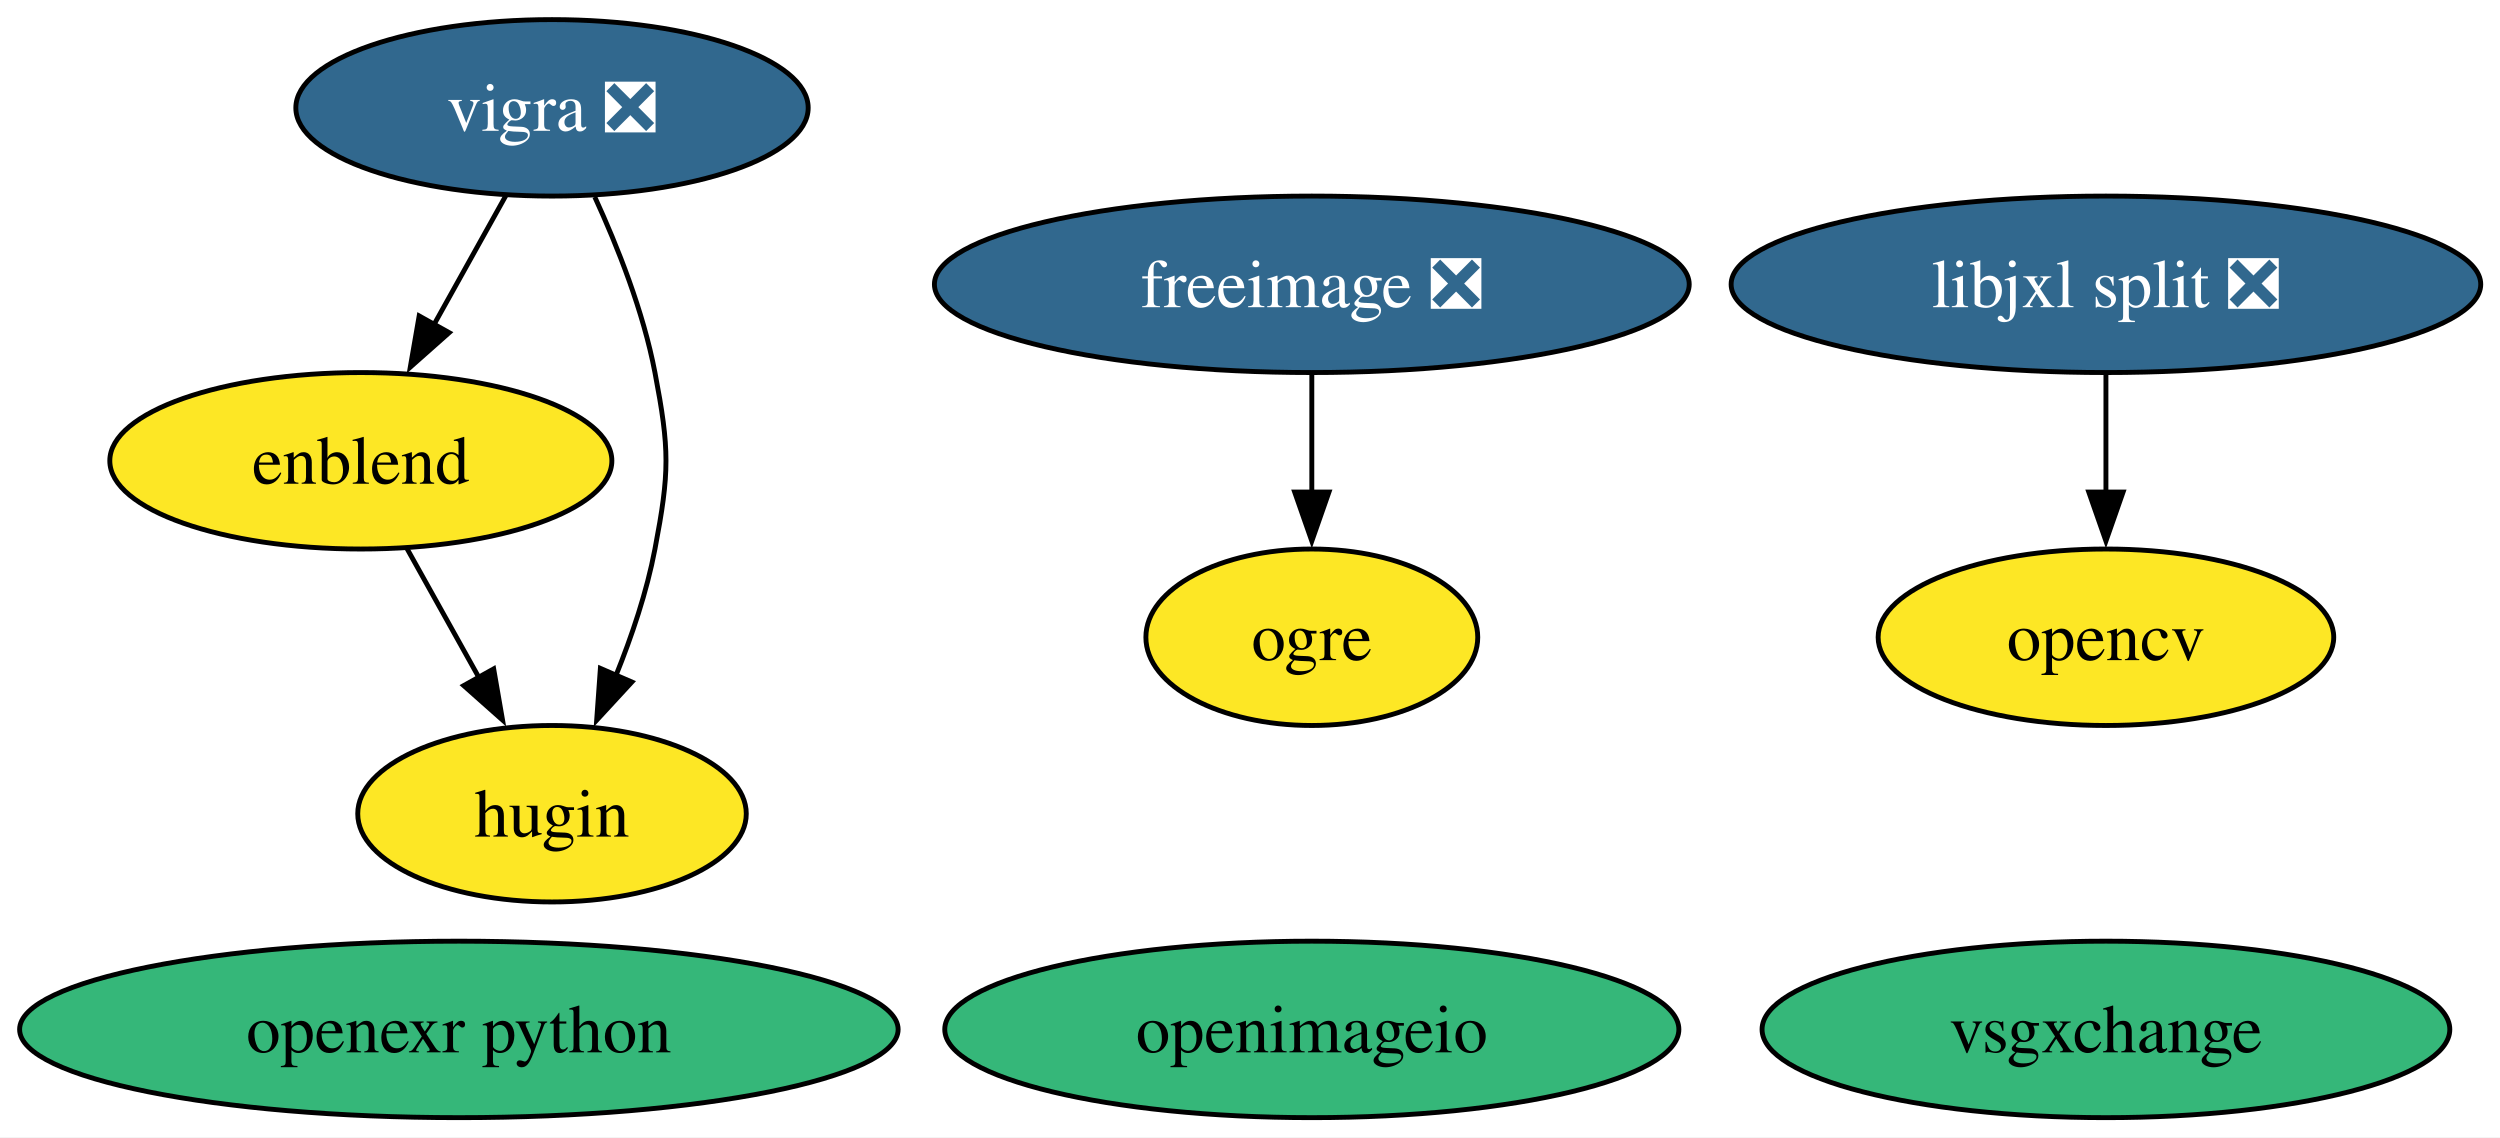
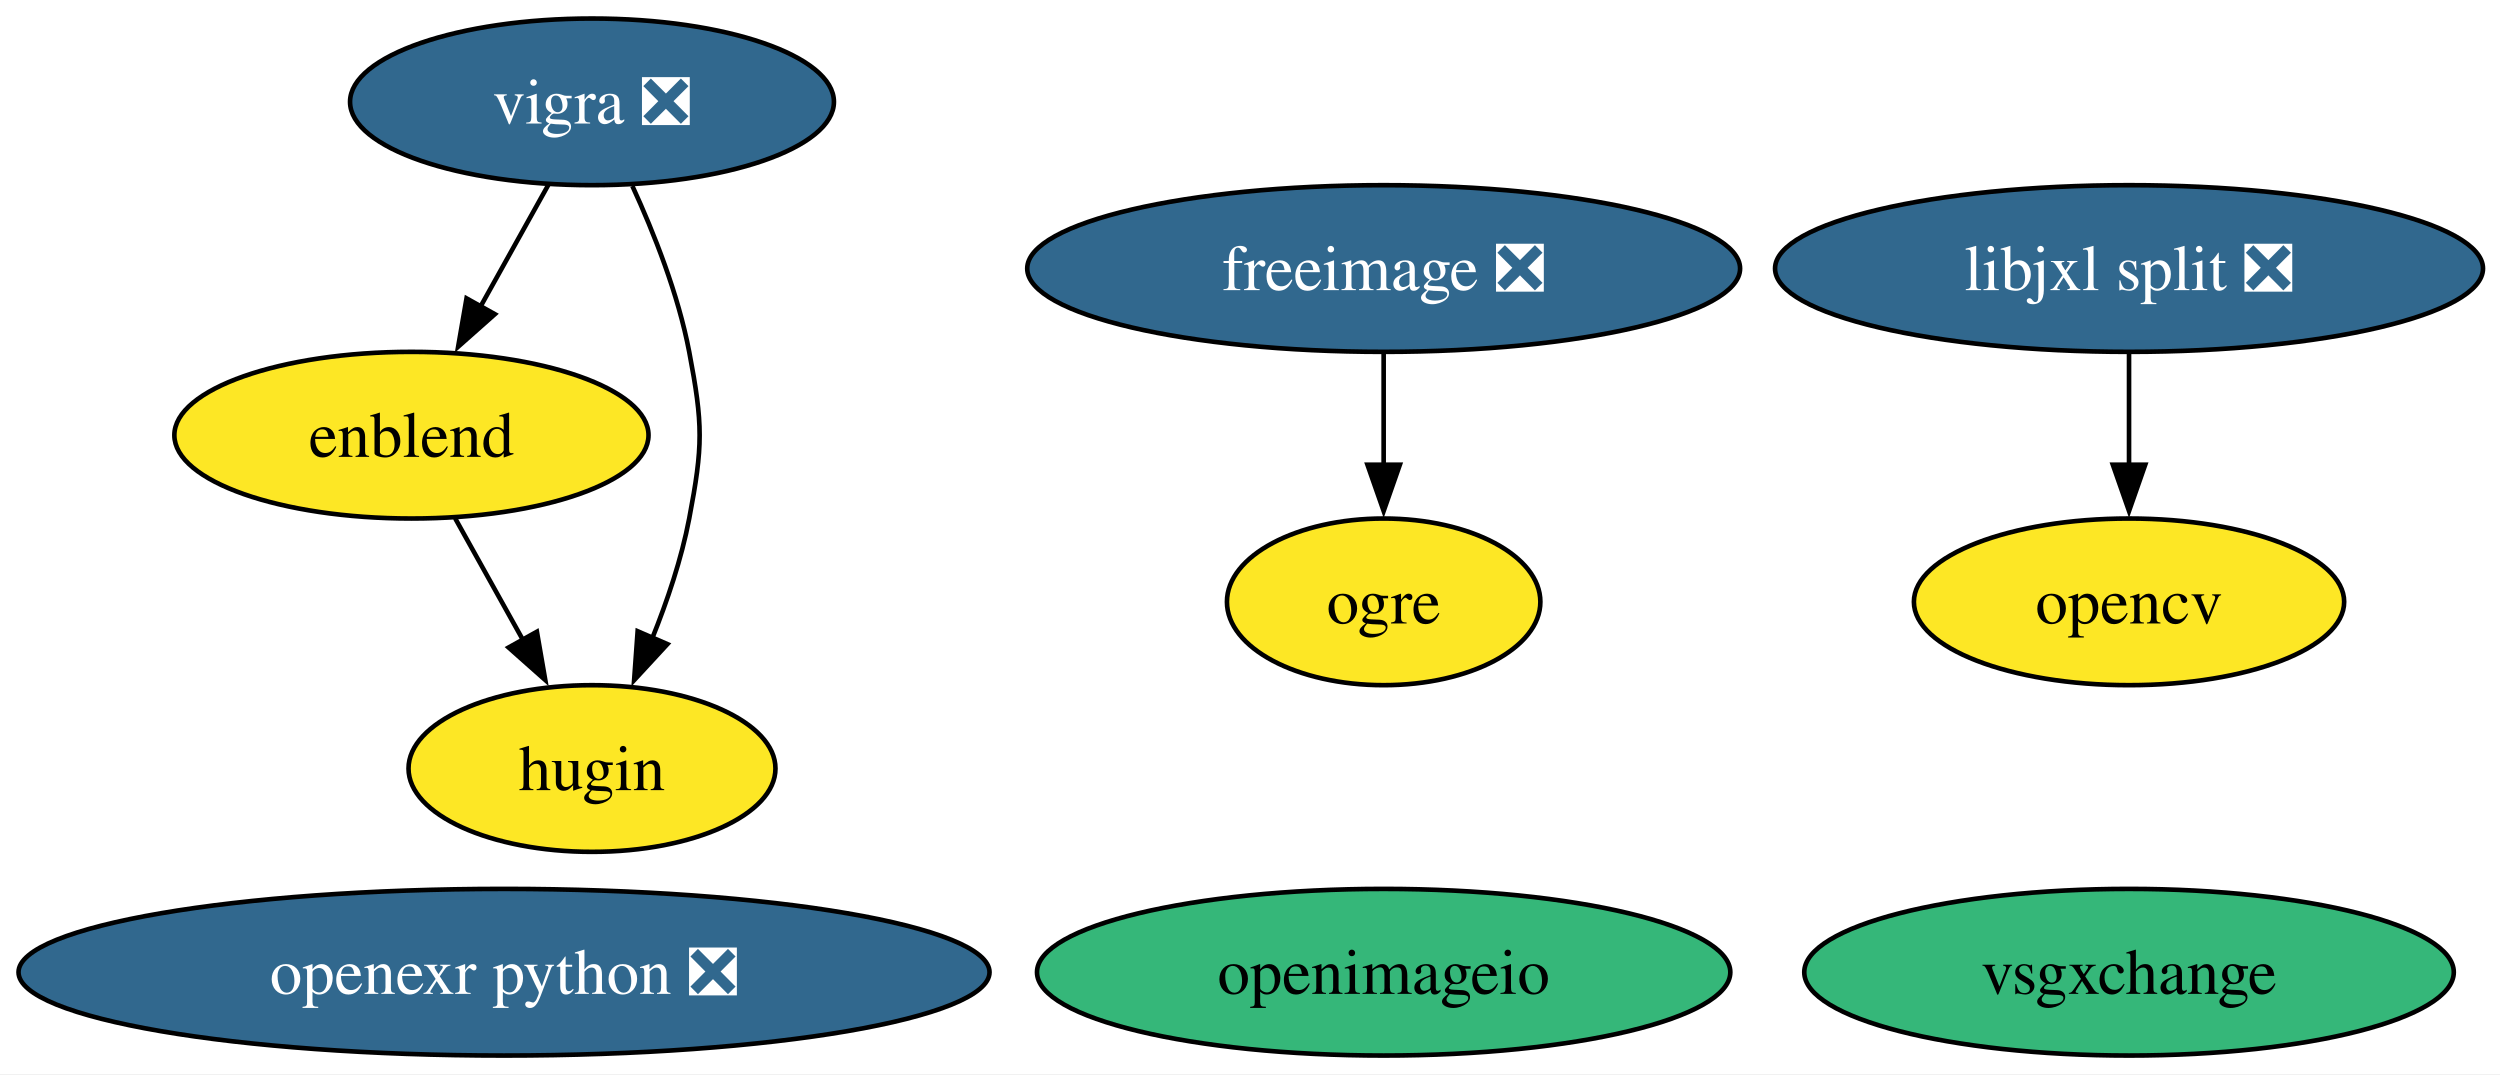
- <svg xmlns="http://www.w3.org/2000/svg" xmlns:xlink="http://www.w3.org/1999/xlink" width="510pt" height="232pt" viewBox="0.00 0.00 510.00 232.00">
+ <svg xmlns="http://www.w3.org/2000/svg" xmlns:xlink="http://www.w3.org/1999/xlink" width="540pt" height="232pt" viewBox="0.00 0.00 540.00 232.00">
  <g id="graph0" class="graph" transform="scale(1 1) rotate(0) translate(4 228)">
-     <polygon fill="white" stroke="none" points="-4,4 -4,-228 506.08,-228 506.08,4 -4,4" />
+     <polygon fill="white" stroke="none" points="-4,4 -4,-228 536.33,-228 536.33,4 -4,4" />
    <g id="node1" class="node">
      <g id="a_node1">
        <a xlink:href="https://github.com/conda-forge/freeimage-feedstock/pull/54" xlink:title="freeimage ❎">
-           <ellipse fill="#31688e" stroke="black" cx="263.61" cy="-170" rx="76.99" ry="18" />
-           <text xml:space="preserve" text-anchor="middle" x="263.61" y="-165.33" font-family="Times,serif" font-size="14.00" fill="white">freeimage ❎</text>
+           <ellipse fill="#31688e" stroke="black" cx="294.87" cy="-170" rx="76.99" ry="18" />
+           <text xml:space="preserve" text-anchor="middle" x="294.87" y="-165.33" font-family="Times,serif" font-size="14.00" fill="white">freeimage ❎</text>
        </a>
      </g>
    </g>
    <g id="node5" class="node">
      <g id="a_node5">
        <a xlink:href="https://github.com/conda-forge/ogre-feedstock" xlink:title="ogre">
-           <ellipse fill="#fde725" stroke="black" cx="263.61" cy="-98" rx="33.85" ry="18" />
-           <text xml:space="preserve" text-anchor="middle" x="263.61" y="-93.33" font-family="Times,serif" font-size="14.00">ogre</text>
+           <ellipse fill="#fde725" stroke="black" cx="294.87" cy="-98" rx="33.85" ry="18" />
+           <text xml:space="preserve" text-anchor="middle" x="294.87" y="-93.33" font-family="Times,serif" font-size="14.00">ogre</text>
        </a>
      </g>
    </g>
    <g id="edge1" class="edge">
-       <path fill="none" stroke="black" d="M263.61,-151.7C263.61,-144.41 263.61,-135.73 263.61,-127.54" />
-       <polygon fill="black" stroke="black" points="267.11,-127.62 263.61,-117.62 260.11,-127.62 267.11,-127.62" />
+       <path fill="none" stroke="black" d="M294.87,-151.7C294.87,-144.41 294.87,-135.73 294.87,-127.54" />
+       <polygon fill="black" stroke="black" points="298.37,-127.62 294.87,-117.62 291.37,-127.62 298.37,-127.62" />
    </g>
    <g id="node2" class="node">
      <g id="a_node2">
        <a xlink:href="https://github.com/conda-forge/opencv-feedstock" xlink:title="opencv">
-           <ellipse fill="#fde725" stroke="black" cx="425.61" cy="-98" rx="46.47" ry="18" />
-           <text xml:space="preserve" text-anchor="middle" x="425.61" y="-93.33" font-family="Times,serif" font-size="14.00">opencv</text>
+           <ellipse fill="#fde725" stroke="black" cx="455.87" cy="-98" rx="46.47" ry="18" />
+           <text xml:space="preserve" text-anchor="middle" x="455.87" y="-93.33" font-family="Times,serif" font-size="14.00">opencv</text>
        </a>
      </g>
    </g>
    <g id="node3" class="node">
      <g id="a_node3">
        <a xlink:href="https://github.com/conda-forge/vigra-feedstock/pull/153" xlink:title="vigra ❎">
-           <ellipse fill="#31688e" stroke="black" cx="108.61" cy="-206" rx="52.26" ry="18" />
-           <text xml:space="preserve" text-anchor="middle" x="108.61" y="-201.32" font-family="Times,serif" font-size="14.00" fill="white">vigra ❎</text>
+           <ellipse fill="#31688e" stroke="black" cx="123.87" cy="-206" rx="52.26" ry="18" />
+           <text xml:space="preserve" text-anchor="middle" x="123.87" y="-201.32" font-family="Times,serif" font-size="14.00" fill="white">vigra ❎</text>
        </a>
      </g>
    </g>
    <g id="node6" class="node">
      <g id="a_node6">
        <a xlink:href="https://github.com/conda-forge/enblend-feedstock" xlink:title="enblend">
-           <ellipse fill="#fde725" stroke="black" cx="69.61" cy="-134" rx="51.21" ry="18" />
-           <text xml:space="preserve" text-anchor="middle" x="69.61" y="-129.32" font-family="Times,serif" font-size="14.00">enblend</text>
+           <ellipse fill="#fde725" stroke="black" cx="84.87" cy="-134" rx="51.21" ry="18" />
+           <text xml:space="preserve" text-anchor="middle" x="84.87" y="-129.32" font-family="Times,serif" font-size="14.00">enblend</text>
        </a>
      </g>
    </g>
    <g id="edge2" class="edge">
-       <path fill="none" stroke="black" d="M99.17,-188.05C94.77,-180.14 89.41,-170.54 84.48,-161.69" />
-       <polygon fill="black" stroke="black" points="87.63,-160.14 79.7,-153.11 81.51,-163.55 87.63,-160.14" />
+       <path fill="none" stroke="black" d="M114.43,-188.05C110.02,-180.14 104.67,-170.54 99.74,-161.69" />
+       <polygon fill="black" stroke="black" points="102.89,-160.14 94.96,-153.11 96.77,-163.55 102.89,-160.14" />
    </g>
    <g id="node7" class="node">
      <g id="a_node7">
        <a xlink:href="https://github.com/conda-forge/hugin-feedstock" xlink:title="hugin">
-           <ellipse fill="#fde725" stroke="black" cx="108.61" cy="-62" rx="39.63" ry="18" />
-           <text xml:space="preserve" text-anchor="middle" x="108.61" y="-57.33" font-family="Times,serif" font-size="14.00">hugin</text>
+           <ellipse fill="#fde725" stroke="black" cx="123.87" cy="-62" rx="39.63" ry="18" />
+           <text xml:space="preserve" text-anchor="middle" x="123.87" y="-57.33" font-family="Times,serif" font-size="14.00">hugin</text>
        </a>
      </g>
    </g>
    <g id="edge3" class="edge">
-       <path fill="none" stroke="black" d="M117.33,-187.83C121.99,-177.69 127.24,-164.44 129.61,-152 132.61,-136.28 132.61,-131.72 129.61,-116 127.96,-107.31 124.9,-98.23 121.61,-90.09" />
-       <polygon fill="black" stroke="black" points="124.9,-88.87 117.72,-81.08 118.48,-91.65 124.9,-88.87" />
+       <path fill="none" stroke="black" d="M132.59,-187.83C137.25,-177.69 142.5,-164.44 144.87,-152 147.87,-136.28 147.87,-131.72 144.87,-116 143.21,-107.31 140.15,-98.23 136.87,-90.09" />
+       <polygon fill="black" stroke="black" points="140.16,-88.87 132.97,-81.08 133.73,-91.65 140.16,-88.87" />
    </g>
    <g id="node4" class="node">
      <g id="a_node4">
        <a xlink:href="https://github.com/conda-forge/openimageio-feedstock" xlink:title="openimageio">
-           <ellipse fill="#35b779" stroke="black" cx="263.61" cy="-18" rx="74.88" ry="18" />
-           <text xml:space="preserve" text-anchor="middle" x="263.61" y="-13.32" font-family="Times,serif" font-size="14.00">openimageio</text>
+           <ellipse fill="#35b779" stroke="black" cx="294.87" cy="-18" rx="74.88" ry="18" />
+           <text xml:space="preserve" text-anchor="middle" x="294.87" y="-13.32" font-family="Times,serif" font-size="14.00">openimageio</text>
        </a>
      </g>
    </g>
    <g id="edge4" class="edge">
-       <path fill="none" stroke="black" d="M79.05,-116.05C83.46,-108.14 88.81,-98.54 93.75,-89.69" />
-       <polygon fill="black" stroke="black" points="96.71,-91.55 98.52,-81.11 90.6,-88.14 96.71,-91.55" />
+       <path fill="none" stroke="black" d="M94.31,-116.05C98.72,-108.14 104.07,-98.54 109,-89.69" />
+       <polygon fill="black" stroke="black" points="111.97,-91.55 113.78,-81.11 105.86,-88.14 111.97,-91.55" />
    </g>
    <g id="node8" class="node">
      <g id="a_node8">
-         <a xlink:href="https://github.com/conda-forge/openexr-python-feedstock" xlink:title="openexr python">
-           <ellipse fill="#35b779" stroke="black" cx="89.61" cy="-18" rx="89.61" ry="18" />
-           <text xml:space="preserve" text-anchor="middle" x="89.61" y="-13.32" font-family="Times,serif" font-size="14.00">openexr python</text>
+         <a xlink:href="https://github.com/conda-forge/openexr-python-feedstock/pull/23" xlink:title="openexr python ❎">
+           <ellipse fill="#31688e" stroke="black" cx="104.87" cy="-18" rx="104.87" ry="18" />
+           <text xml:space="preserve" text-anchor="middle" x="104.87" y="-13.32" font-family="Times,serif" font-size="14.00" fill="white">openexr python ❎</text>
        </a>
      </g>
    </g>
    <g id="node9" class="node">
      <g id="a_node9">
        <a xlink:href="https://github.com/conda-forge/libjxl-split-feedstock/pull/38" xlink:title="libjxl split ❎">
-           <ellipse fill="#31688e" stroke="black" cx="425.61" cy="-170" rx="76.46" ry="18" />
-           <text xml:space="preserve" text-anchor="middle" x="425.61" y="-165.33" font-family="Times,serif" font-size="14.00" fill="white">libjxl split ❎</text>
+           <ellipse fill="#31688e" stroke="black" cx="455.87" cy="-170" rx="76.46" ry="18" />
+           <text xml:space="preserve" text-anchor="middle" x="455.87" y="-165.33" font-family="Times,serif" font-size="14.00" fill="white">libjxl split ❎</text>
        </a>
      </g>
    </g>
    <g id="edge5" class="edge">
-       <path fill="none" stroke="black" d="M425.61,-151.7C425.61,-144.41 425.61,-135.73 425.61,-127.54" />
-       <polygon fill="black" stroke="black" points="429.11,-127.62 425.61,-117.62 422.11,-127.62 429.11,-127.62" />
+       <path fill="none" stroke="black" d="M455.87,-151.7C455.87,-144.41 455.87,-135.73 455.87,-127.54" />
+       <polygon fill="black" stroke="black" points="459.37,-127.62 455.87,-117.62 452.37,-127.62 459.37,-127.62" />
    </g>
    <g id="node10" class="node">
      <g id="a_node10">
        <a xlink:href="https://github.com/conda-forge/vsgxchange-feedstock" xlink:title="vsgxchange">
-           <ellipse fill="#35b779" stroke="black" cx="425.61" cy="-18" rx="70.15" ry="18" />
-           <text xml:space="preserve" text-anchor="middle" x="425.61" y="-13.32" font-family="Times,serif" font-size="14.00">vsgxchange</text>
+           <ellipse fill="#35b779" stroke="black" cx="455.87" cy="-18" rx="70.15" ry="18" />
+           <text xml:space="preserve" text-anchor="middle" x="455.87" y="-13.32" font-family="Times,serif" font-size="14.00">vsgxchange</text>
        </a>
      </g>
    </g>
  </g>
</svg>
